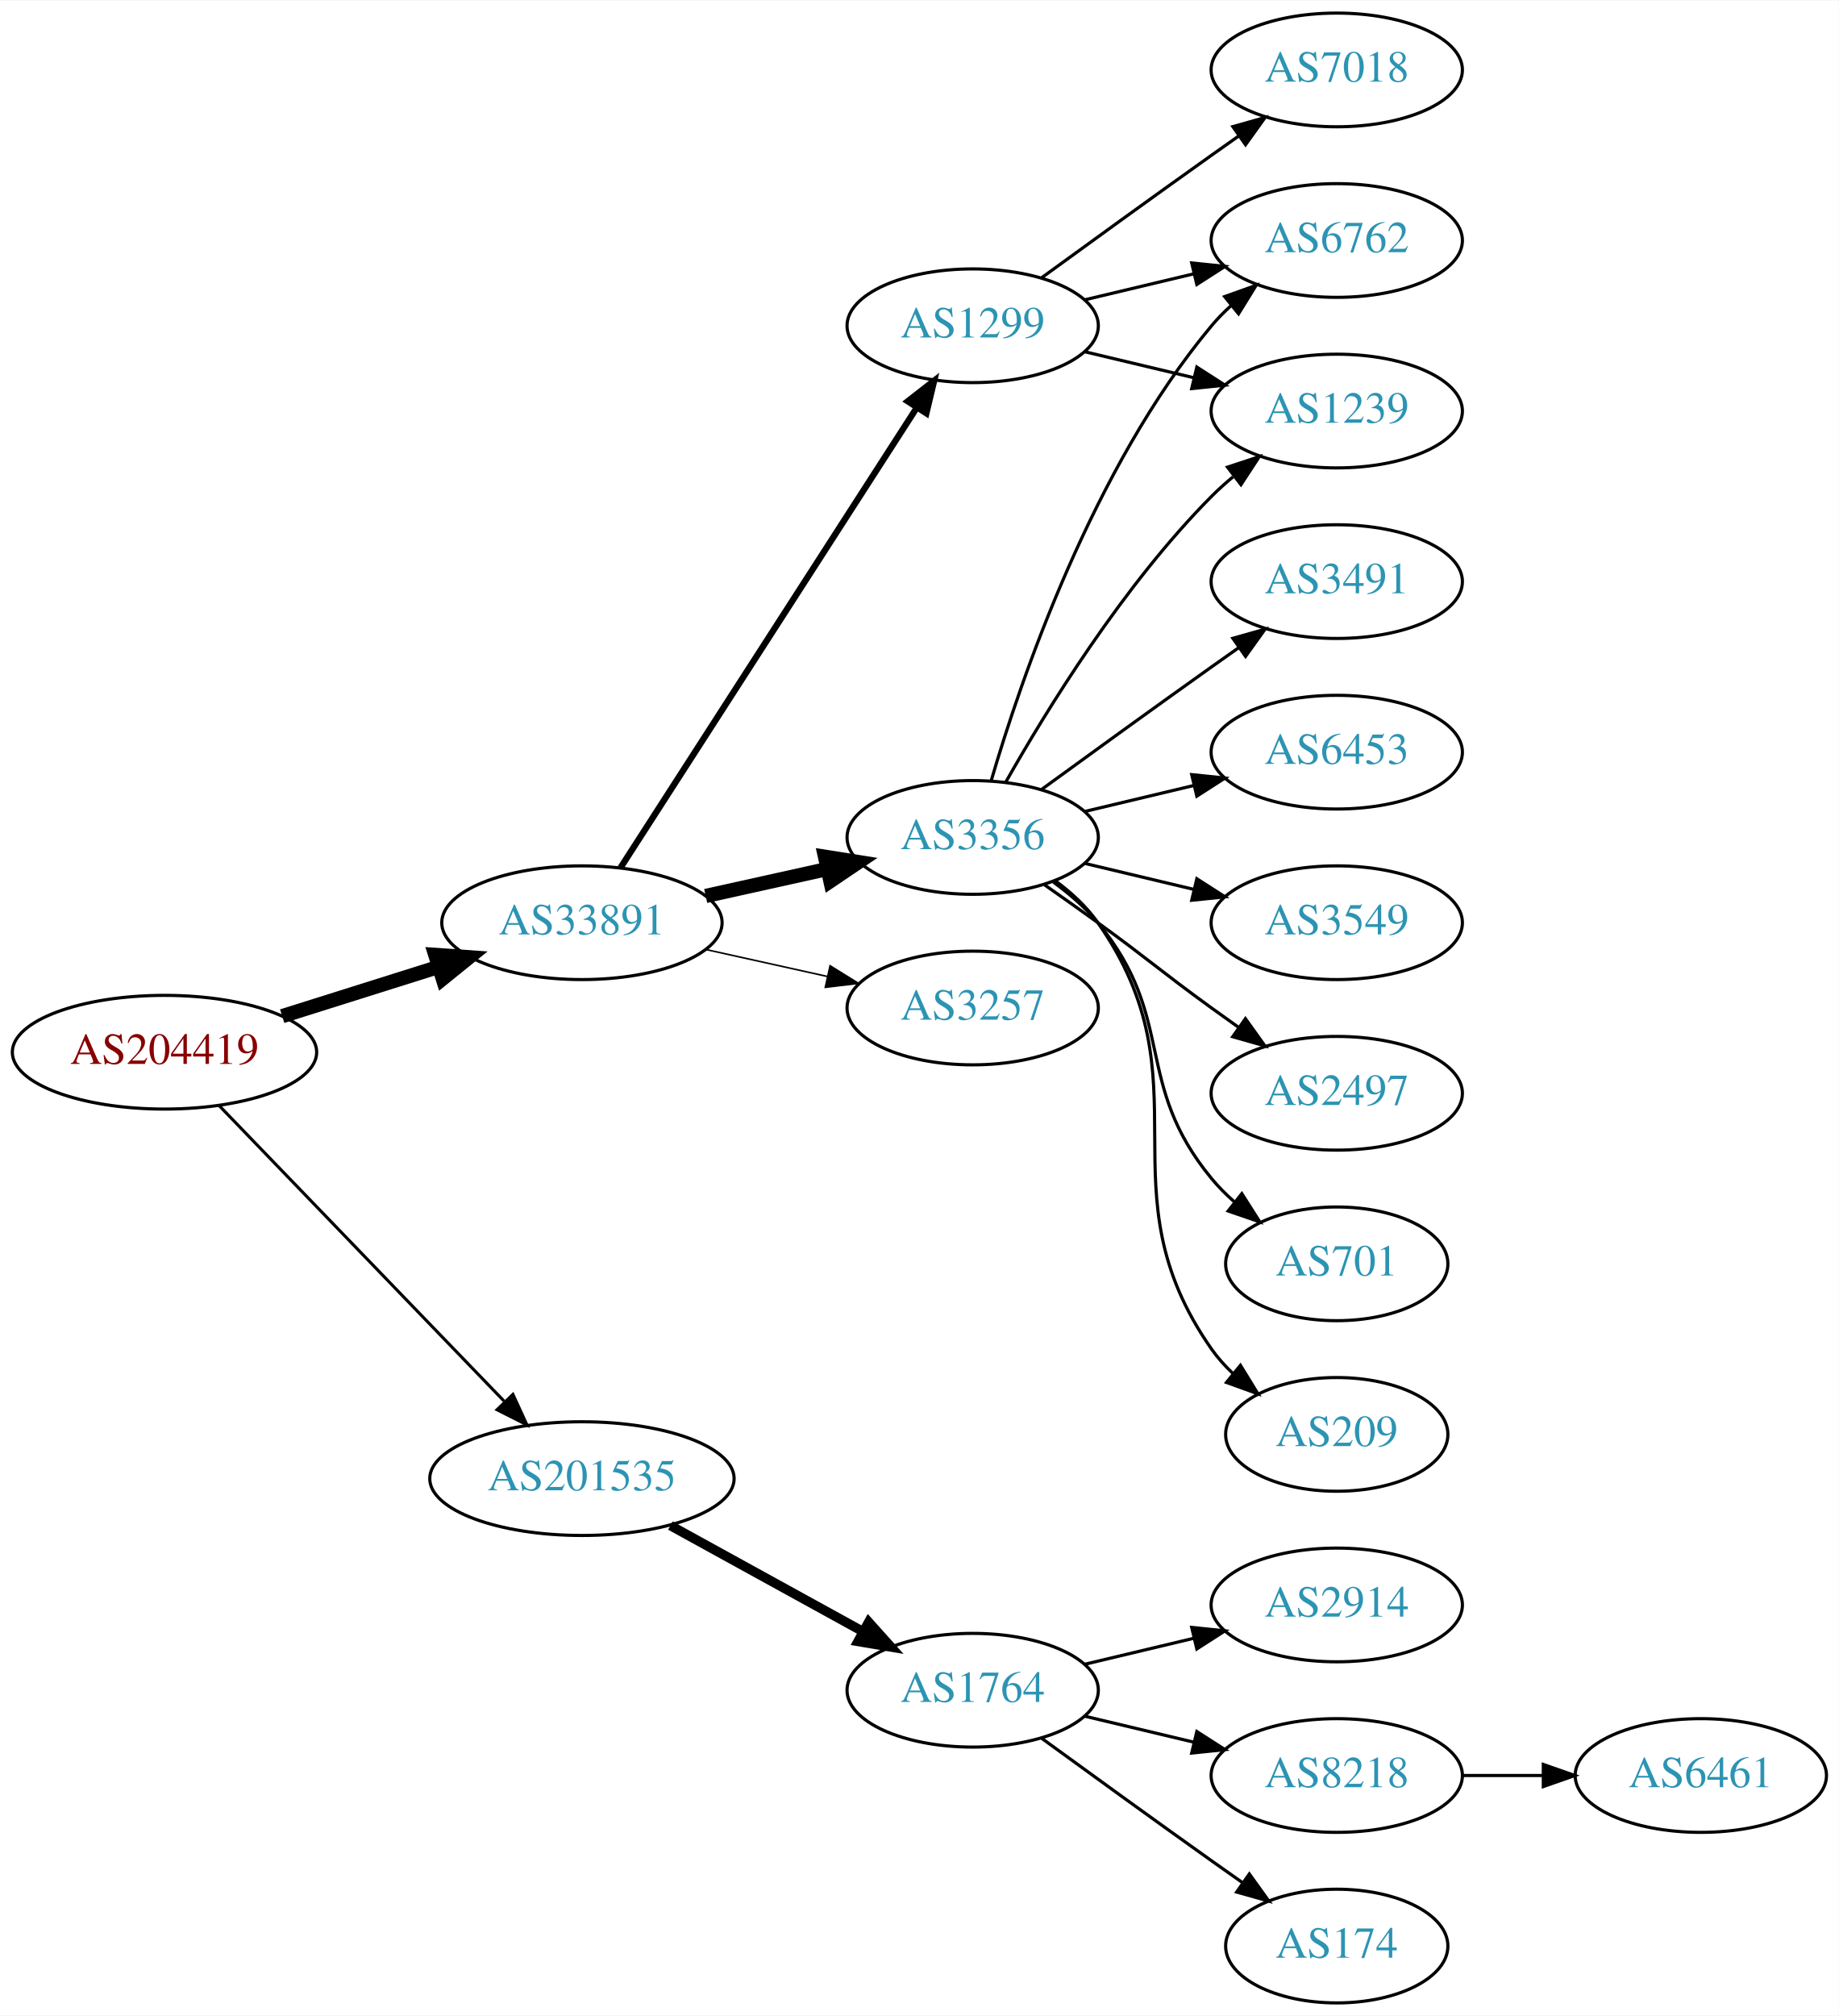
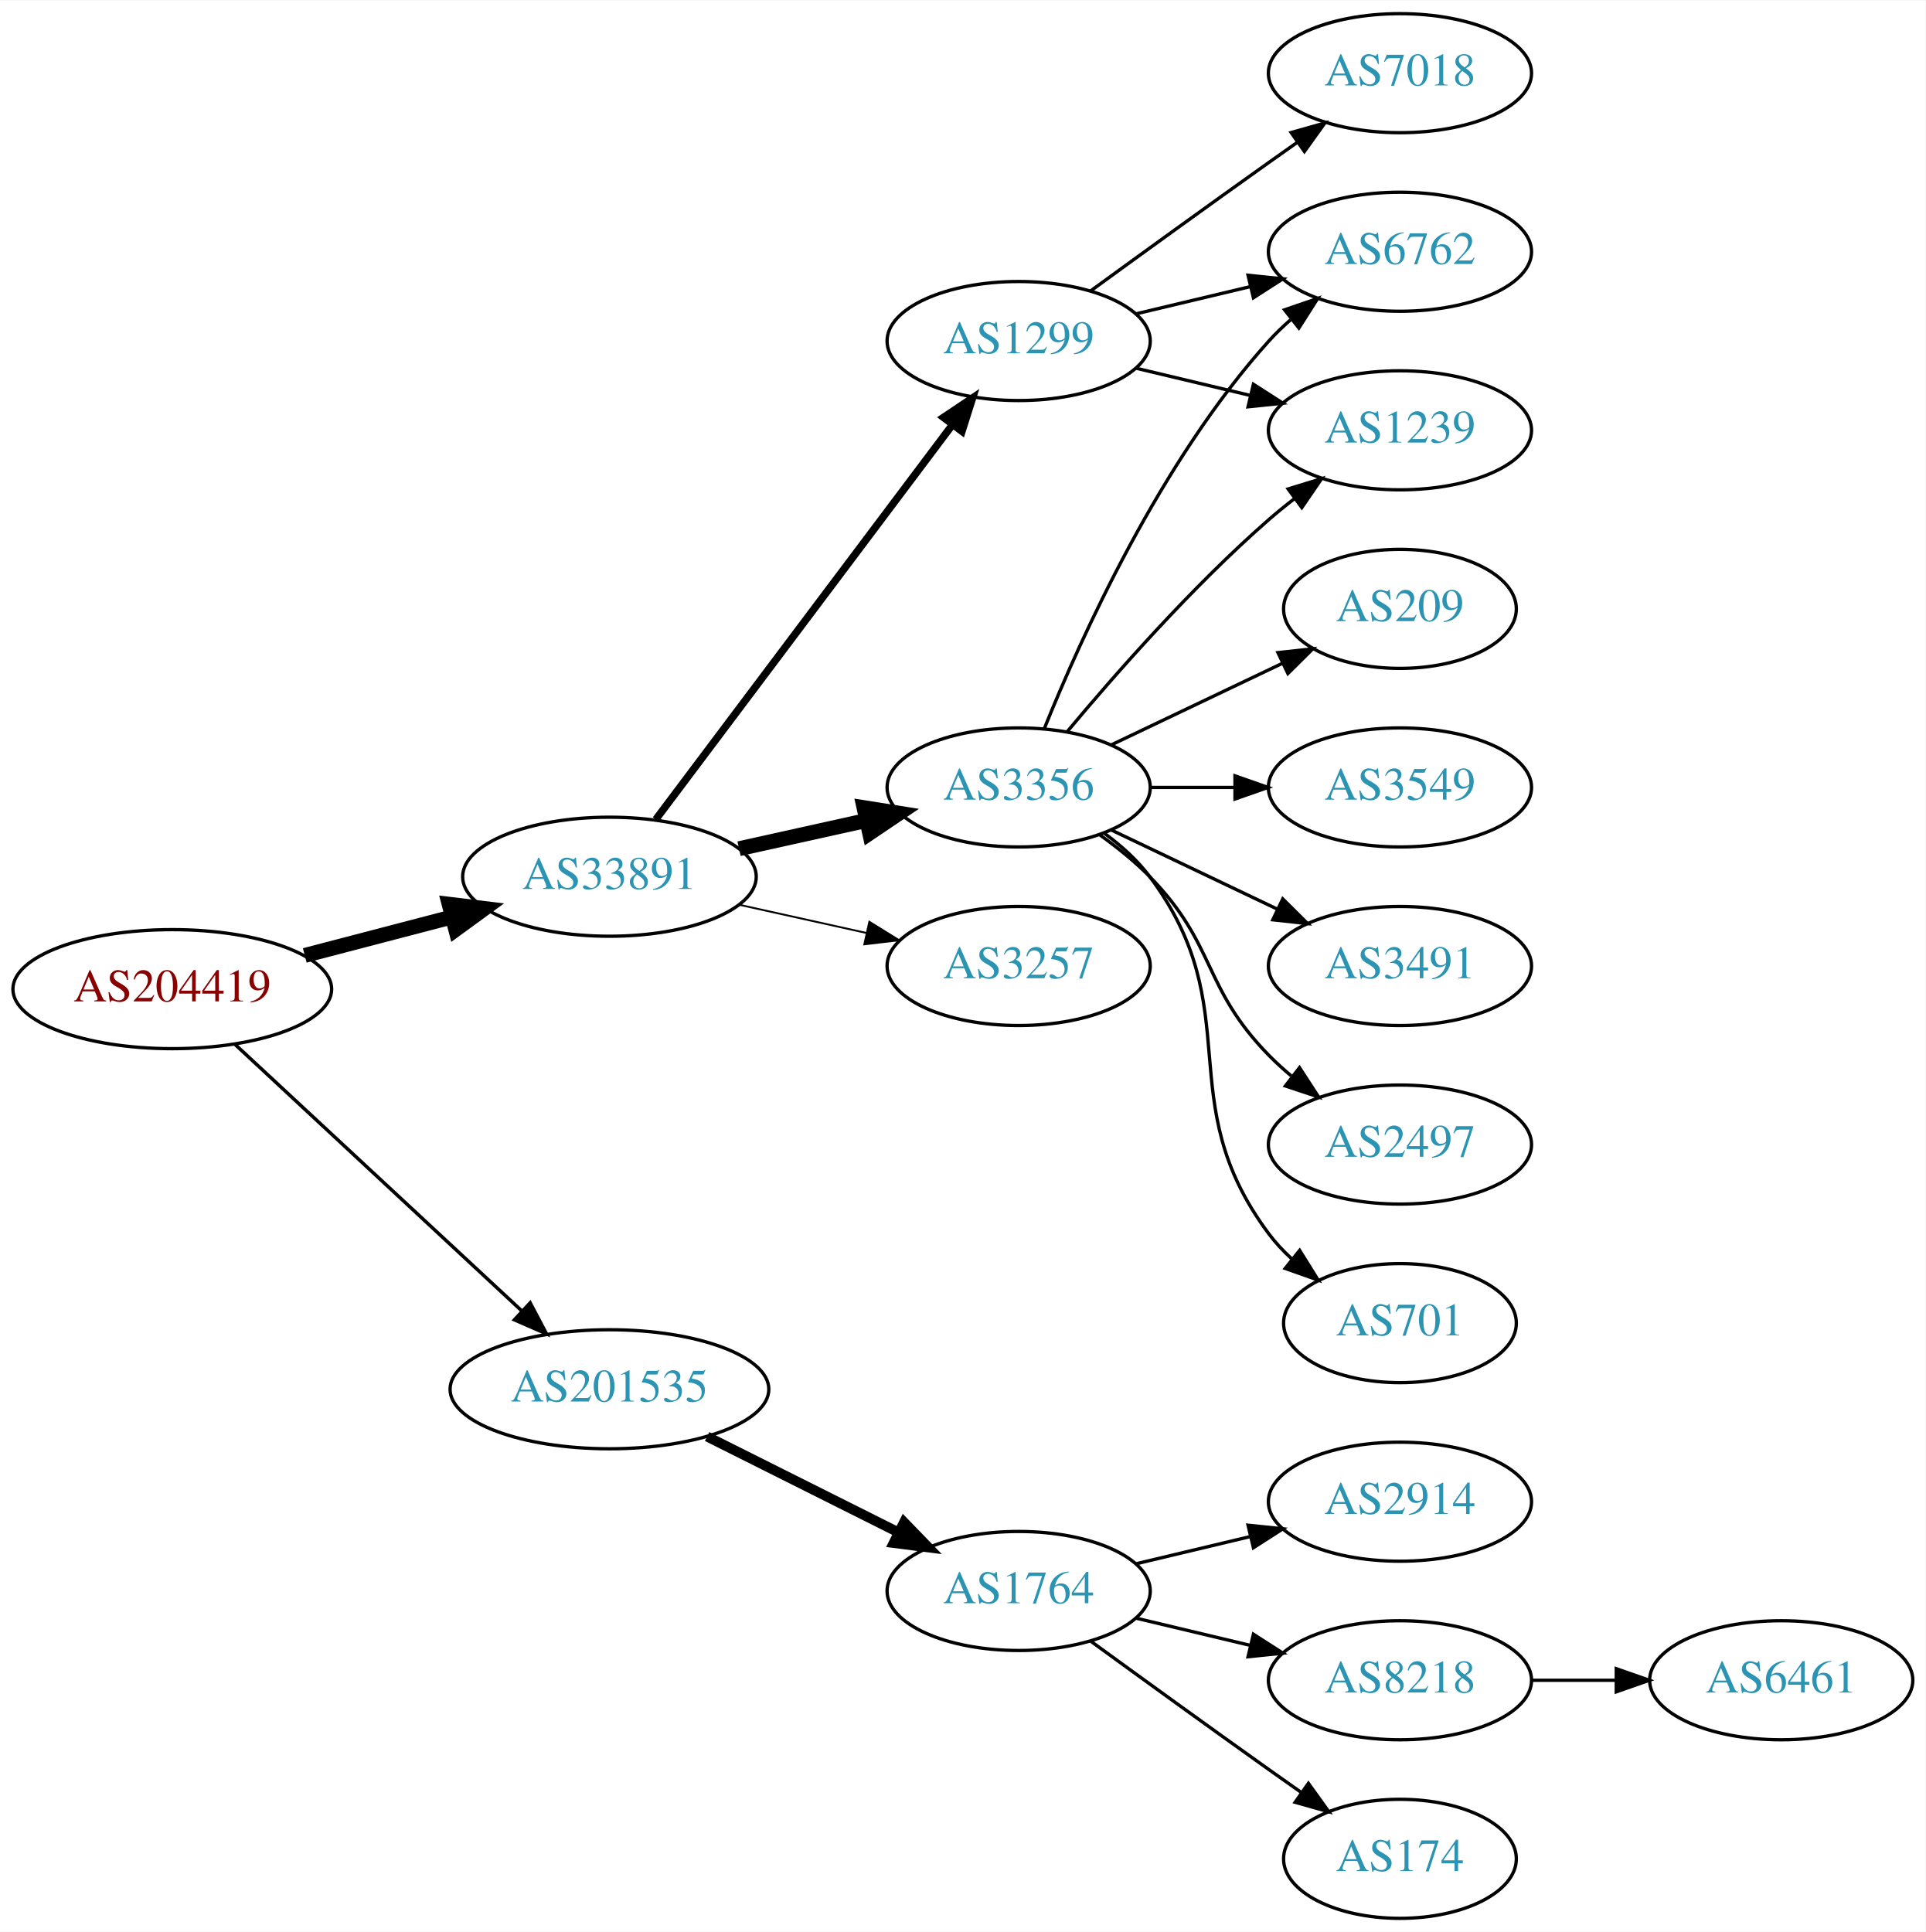
- <svg xmlns="http://www.w3.org/2000/svg" xmlns:xlink="http://www.w3.org/1999/xlink" width="582pt" height="638pt" viewBox="0.00 0.00 582.26 638.00">
-   <g id="graph0" class="graph" transform="scale(1 1) rotate(0) translate(4 634)">
-     <polygon fill="white" stroke="none" points="-4,4 -4,-634 578.262,-634 578.262,4 -4,4" />
+ <svg xmlns="http://www.w3.org/2000/svg" xmlns:xlink="http://www.w3.org/1999/xlink" width="582pt" height="584pt" viewBox="0.00 0.00 582.26 584.00">
+   <g id="graph0" class="graph" transform="scale(1 1) rotate(0) translate(4 580)">
+     <polygon fill="white" stroke="none" points="-4,4 -4,-580 578.262,-580 578.262,4 -4,4" />
    <g id="node1" class="node">
      <g id="a_node1">
        <a xlink:href="/asn/204419" xlink:title="AS204419 ~ Smart-Connect [AT]">
-           <ellipse fill="#ffffff" stroke="black" cx="48.096" cy="-301" rx="48.192" ry="18" />
-           <text text-anchor="middle" x="48.096" y="-297.3" font-family="Times,serif" font-size="14.00" fill="#880000">AS204419</text>
+           <ellipse fill="#ffffff" stroke="black" cx="48.096" cy="-281" rx="48.192" ry="18" />
+           <text text-anchor="middle" x="48.096" y="-277.3" font-family="Times,serif" font-size="14.00" fill="#880000">AS204419</text>
        </a>
      </g>
    </g>
    <g id="node2" class="node">
      <g id="a_node2">
        <a xlink:href="/asn/33891" xlink:title="AS33891 ~ CORE-BACKBONE GMBH GLOBAL NETWORK [DE]">
-           <ellipse fill="#ffffff" stroke="black" cx="180.287" cy="-342" rx="44.393" ry="18" />
-           <text text-anchor="middle" x="180.287" y="-338.3" font-family="Times,serif" font-size="14.00" fill="#2c94b3">AS33891</text>
+           <ellipse fill="#ffffff" stroke="black" cx="180.287" cy="-315" rx="44.393" ry="18" />
+           <text text-anchor="middle" x="180.287" y="-311.3" font-family="Times,serif" font-size="14.00" fill="#2c94b3">AS33891</text>
        </a>
      </g>
    </g>
    <g id="edge1" class="edge">
-       <path fill="none" stroke="black" stroke-width="4.5" d="M85.361,-312.421C100.689,-317.248 118.689,-322.916 134.808,-327.993" />
-       <polygon fill="black" stroke="black" stroke-width="4.5" points="133.84,-331.816 144.561,-331.064 136.206,-324.305 133.84,-331.816" />
+       <path fill="none" stroke="black" stroke-width="4.5" d="M88.157,-291.201C102.154,-294.856 118.074,-299.014 132.648,-302.82" />
+       <polygon fill="black" stroke="black" stroke-width="4.5" points="131.812,-306.671 142.483,-305.388 133.802,-299.052 131.812,-306.671" />
    </g>
    <g id="node3" class="node">
      <g id="a_node3">
        <a xlink:href="/asn/201535" xlink:title="AS201535 ~ andom-tec [AT]">
-           <ellipse fill="#ffffff" stroke="black" cx="180.287" cy="-166" rx="48.192" ry="18" />
-           <text text-anchor="middle" x="180.287" y="-162.3" font-family="Times,serif" font-size="14.00" fill="#2c94b3">AS201535</text>
+           <ellipse fill="#ffffff" stroke="black" cx="180.287" cy="-160" rx="48.192" ry="18" />
+           <text text-anchor="middle" x="180.287" y="-156.3" font-family="Times,serif" font-size="14.00" fill="#2c94b3">AS201535</text>
        </a>
      </g>
    </g>
    <g id="edge2" class="edge">
-       <path fill="none" stroke="black" stroke-width="0.964" d="M65.321,-284.175C88.028,-260.63 129.43,-217.698 155.589,-190.574" />
-       <polygon fill="black" stroke="black" stroke-width="0.964" points="158.435,-192.665 162.857,-183.037 153.396,-187.805 158.435,-192.665" />
+       <path fill="none" stroke="black" stroke-width="1.038" d="M66.925,-264.429C89.393,-243.547 128.16,-207.517 153.764,-183.721" />
+       <polygon fill="black" stroke="black" stroke-width="1.038" points="156.313,-186.131 161.255,-176.759 151.547,-181.003 156.313,-186.131" />
    </g>
    <g id="node4" class="node">
      <g id="a_node4">
        <a xlink:href="/asn/1299" xlink:title="AS1299 ~ Telia Carrier [EU]">
-           <ellipse fill="#ffffff" stroke="black" cx="304.029" cy="-531" rx="39.794" ry="18" />
-           <text text-anchor="middle" x="304.029" y="-527.3" font-family="Times,serif" font-size="14.00" fill="#2c94b3">AS1299</text>
+           <ellipse fill="#ffffff" stroke="black" cx="304.029" cy="-477" rx="39.794" ry="18" />
+           <text text-anchor="middle" x="304.029" y="-473.3" font-family="Times,serif" font-size="14.00" fill="#2c94b3">AS1299</text>
        </a>
      </g>
    </g>
    <g id="edge3" class="edge">
-       <path fill="none" stroke="black" stroke-width="2" d="M192.522,-359.442C213.993,-392.775 260.958,-465.686 286.195,-504.866" />
-       <polygon fill="black" stroke="black" stroke-width="2" points="283.464,-507.089 291.822,-513.6 289.349,-503.298 283.464,-507.089" />
+       <path fill="none" stroke="black" stroke-width="2.25" d="M194.316,-332.337C215.826,-360.96 258.867,-418.233 283.856,-451.486" />
+       <polygon fill="black" stroke="black" stroke-width="2.25" points="281.289,-453.896 290.095,-459.788 286.885,-449.691 281.289,-453.896" />
    </g>
    <g id="node5" class="node">
      <g id="a_node5">
        <a xlink:href="/asn/3356" xlink:title="AS3356 ~ Level 3 Parent, LLC [US]">
-           <ellipse fill="#ffffff" stroke="black" cx="304.029" cy="-369" rx="39.794" ry="18" />
-           <text text-anchor="middle" x="304.029" y="-365.3" font-family="Times,serif" font-size="14.00" fill="#2c94b3">AS3356</text>
+           <ellipse fill="#ffffff" stroke="black" cx="304.029" cy="-342" rx="39.794" ry="18" />
+           <text text-anchor="middle" x="304.029" y="-338.3" font-family="Times,serif" font-size="14.00" fill="#2c94b3">AS3356</text>
        </a>
      </g>
    </g>
    <g id="edge4" class="edge">
-       <path fill="none" stroke="black" stroke-width="4.5" d="M219.473,-350.469C231.688,-353.178 245.326,-356.202 257.982,-359.009" />
-       <polygon fill="black" stroke="black" stroke-width="4.5" points="257.261,-362.883 267.877,-361.204 258.966,-355.194 257.261,-362.883" />
+       <path fill="none" stroke="black" stroke-width="4.5" d="M219.473,-323.469C231.688,-326.178 245.326,-329.202 257.982,-332.009" />
+       <polygon fill="black" stroke="black" stroke-width="4.5" points="257.261,-335.883 267.877,-334.204 258.966,-328.194 257.261,-335.883" />
    </g>
    <g id="node6" class="node">
      <g id="a_node6">
        <a xlink:href="/asn/3257" xlink:title="AS3257 ~ GTT [DE]">
-           <ellipse fill="#ffffff" stroke="black" cx="304.029" cy="-315" rx="39.794" ry="18" />
-           <text text-anchor="middle" x="304.029" y="-311.3" font-family="Times,serif" font-size="14.00" fill="#2c94b3">AS3257</text>
+           <ellipse fill="#ffffff" stroke="black" cx="304.029" cy="-288" rx="39.794" ry="18" />
+           <text text-anchor="middle" x="304.029" y="-284.3" font-family="Times,serif" font-size="14.00" fill="#2c94b3">AS3257</text>
        </a>
      </g>
    </g>
    <g id="edge5" class="edge">
-       <path fill="none" stroke="black" stroke-width="0.5" d="M219.473,-333.531C231.688,-330.822 245.326,-327.798 257.982,-324.991" />
-       <polygon fill="black" stroke="black" stroke-width="0.5" points="258.872,-328.378 267.877,-322.796 257.356,-321.545 258.872,-328.378" />
-     </g>
-     <g id="node16" class="node">
-       <g id="a_node16">
+       <path fill="none" stroke="black" stroke-width="0.562" d="M219.473,-306.531C231.688,-303.822 245.326,-300.798 257.982,-297.991" />
+       <polygon fill="black" stroke="black" stroke-width="0.562" points="258.872,-301.378 267.877,-295.796 257.356,-294.545 258.872,-301.378" />
+     </g>
+     <g id="node15" class="node">
+       <g id="a_node15">
        <a xlink:href="/asn/1764" xlink:title="AS1764 ~ NEXTLAYER-AS [AT]">
          <ellipse fill="#ffffff" stroke="black" cx="304.029" cy="-99" rx="39.794" ry="18" />
          <text text-anchor="middle" x="304.029" y="-95.3" font-family="Times,serif" font-size="14.00" fill="#2c94b3">AS1764</text>
        </a>
      </g>
    </g>
-     <g id="edge17" class="edge">
-       <path fill="none" stroke="black" stroke-width="3" d="M208.306,-151.131C226.245,-141.258 249.937,-128.219 269.139,-117.652" />
-       <polygon fill="black" stroke="black" stroke-width="3" points="271.086,-120.575 278.159,-112.687 267.711,-114.442 271.086,-120.575" />
+     <g id="edge16" class="edge">
+       <path fill="none" stroke="black" stroke-width="3" d="M209.83,-145.698C227.146,-137.022 249.377,-125.883 267.784,-116.66" />
+       <polygon fill="black" stroke="black" stroke-width="3" points="269.372,-119.779 276.744,-112.17 266.236,-113.521 269.372,-119.779" />
    </g>
    <g id="node7" class="node">
      <g id="a_node7">
        <a xlink:href="/asn/1239" xlink:title="AS1239 ~ Sprint [US]">
-           <ellipse fill="#ffffff" stroke="black" cx="419.322" cy="-504" rx="39.794" ry="18" />
-           <text text-anchor="middle" x="419.322" y="-500.3" font-family="Times,serif" font-size="14.00" fill="#2c94b3">AS1239</text>
+           <ellipse fill="#ffffff" stroke="black" cx="419.322" cy="-450" rx="39.794" ry="18" />
+           <text text-anchor="middle" x="419.322" y="-446.3" font-family="Times,serif" font-size="14.00" fill="#2c94b3">AS1239</text>
        </a>
      </g>
    </g>
    <g id="edge6" class="edge">
-       <path fill="none" stroke="black" d="M339.637,-522.752C350.508,-520.162 362.662,-517.265 374.105,-514.538" />
-       <polygon fill="black" stroke="black" points="375.011,-517.92 383.927,-512.197 373.388,-511.111 375.011,-517.92" />
+       <path fill="none" stroke="black" d="M339.637,-468.752C350.508,-466.162 362.662,-463.265 374.105,-460.538" />
+       <polygon fill="black" stroke="black" points="375.011,-463.92 383.927,-458.197 373.388,-457.111 375.011,-463.92" />
    </g>
    <g id="node8" class="node">
      <g id="a_node8">
        <a xlink:href="/asn/6762" xlink:title="AS6762 ~ TELECOM ITALIA SPARKLE S.p.A. [IT]">
-           <ellipse fill="#ffffff" stroke="black" cx="419.322" cy="-558" rx="39.794" ry="18" />
-           <text text-anchor="middle" x="419.322" y="-554.3" font-family="Times,serif" font-size="14.00" fill="#2c94b3">AS6762</text>
+           <ellipse fill="#ffffff" stroke="black" cx="419.322" cy="-504" rx="39.794" ry="18" />
+           <text text-anchor="middle" x="419.322" y="-500.3" font-family="Times,serif" font-size="14.00" fill="#2c94b3">AS6762</text>
        </a>
      </g>
    </g>
    <g id="edge7" class="edge">
-       <path fill="none" stroke="black" d="M339.637,-539.248C350.508,-541.838 362.662,-544.735 374.105,-547.462" />
-       <polygon fill="black" stroke="black" points="373.388,-550.889 383.927,-549.803 375.011,-544.08 373.388,-550.889" />
+       <path fill="none" stroke="black" d="M339.637,-485.248C350.508,-487.838 362.662,-490.735 374.105,-493.462" />
+       <polygon fill="black" stroke="black" points="373.388,-496.889 383.927,-495.803 375.011,-490.08 373.388,-496.889" />
    </g>
    <g id="node9" class="node">
      <g id="a_node9">
        <a xlink:href="/asn/7018" xlink:title="AS7018 ~ AT&amp;T Services, Inc. [US]">
-           <ellipse fill="#ffffff" stroke="black" cx="419.322" cy="-612" rx="39.794" ry="18" />
-           <text text-anchor="middle" x="419.322" y="-608.3" font-family="Times,serif" font-size="14.00" fill="#2c94b3">AS7018</text>
+           <ellipse fill="#ffffff" stroke="black" cx="419.322" cy="-558" rx="39.794" ry="18" />
+           <text text-anchor="middle" x="419.322" y="-554.3" font-family="Times,serif" font-size="14.00" fill="#2c94b3">AS7018</text>
        </a>
      </g>
    </g>
    <g id="edge8" class="edge">
-       <path fill="none" stroke="black" d="M325.878,-546.222C340.812,-557.091 361.425,-572.025 379.676,-585 382.496,-587.005 385.439,-589.085 388.387,-591.159" />
-       <polygon fill="black" stroke="black" points="386.415,-594.05 396.612,-596.926 390.434,-588.319 386.415,-594.05" />
-     </g>
-     <g id="edge12" class="edge">
-       <path fill="none" stroke="black" d="M314.489,-386.49C327.271,-409.096 351.703,-448.886 379.676,-477 381.787,-479.121 384.083,-481.188 386.468,-483.171" />
-       <polygon fill="black" stroke="black" points="384.72,-486.242 394.784,-489.556 388.984,-480.69 384.72,-486.242" />
-     </g>
-     <g id="edge9" class="edge">
-       <path fill="none" stroke="black" d="M309.904,-387.002C319.217,-418.844 342.034,-485.981 379.676,-531 381.546,-533.237 383.644,-535.374 385.871,-537.396" />
-       <polygon fill="black" stroke="black" points="383.814,-540.234 393.79,-543.804 388.217,-534.793 383.814,-540.234" />
+       <path fill="none" stroke="black" d="M325.878,-492.222C340.812,-503.091 361.425,-518.025 379.676,-531 382.496,-533.005 385.439,-535.085 388.387,-537.159" />
+       <polygon fill="black" stroke="black" points="386.415,-540.05 396.612,-542.926 390.434,-534.319 386.415,-540.05" />
+     </g>
+     <g id="edge13" class="edge">
+       <path fill="none" stroke="black" d="M318.659,-358.817C332.942,-375.929 356.488,-402.745 379.676,-423 382.142,-425.154 384.78,-427.294 387.478,-429.372" />
+       <polygon fill="black" stroke="black" points="385.503,-432.264 395.632,-435.37 389.651,-426.625 385.503,-432.264" />
+     </g>
+     <g id="edge15" class="edge">
+       <path fill="none" stroke="black" d="M311.777,-359.787C322.828,-387.243 346.881,-440.578 379.676,-477 381.678,-479.224 383.897,-481.363 386.229,-483.397" />
+       <polygon fill="black" stroke="black" points="384.428,-486.433 394.449,-489.873 388.76,-480.935 384.428,-486.433" />
    </g>
    <g id="node10" class="node">
      <g id="a_node10">
-         <a xlink:href="/asn/2497" xlink:title="AS2497 ~ Internet Initiative Japan Inc. [JP]">
-           <ellipse fill="#ffffff" stroke="black" cx="419.322" cy="-288" rx="39.794" ry="18" />
-           <text text-anchor="middle" x="419.322" y="-284.3" font-family="Times,serif" font-size="14.00" fill="#2c94b3">AS2497</text>
-         </a>
-       </g>
-     </g>
-     <g id="edge10" class="edge">
-       <path fill="none" stroke="black" d="M326.786,-353.991C332.321,-350.121 338.24,-345.936 343.676,-342 359.876,-330.271 363.476,-326.729 379.676,-315 382.479,-312.971 385.41,-310.875 388.351,-308.79" />
-       <polygon fill="black" stroke="black" points="390.402,-311.627 396.565,-303.009 386.373,-305.903 390.402,-311.627" />
+         <a xlink:href="/asn/209" xlink:title="AS209 ~ CenturyLink Communications, LLC [US]">
+           <ellipse fill="#ffffff" stroke="black" cx="419.322" cy="-396" rx="35.194" ry="18" />
+           <text text-anchor="middle" x="419.322" y="-392.3" font-family="Times,serif" font-size="14.00" fill="#2c94b3">AS209</text>
+         </a>
+       </g>
+     </g>
+     <g id="edge9" class="edge">
+       <path fill="none" stroke="black" d="M332.166,-354.934C347.598,-362.29 367.083,-371.577 383.618,-379.459" />
+       <polygon fill="black" stroke="black" points="382.427,-382.768 392.96,-383.911 385.439,-376.449 382.427,-382.768" />
    </g>
    <g id="node11" class="node">
      <g id="a_node11">
-         <a xlink:href="/asn/701" xlink:title="AS701 ~ UUNET [US]">
-           <ellipse fill="#ffffff" stroke="black" cx="419.322" cy="-234" rx="35.194" ry="18" />
-           <text text-anchor="middle" x="419.322" y="-230.3" font-family="Times,serif" font-size="14.00" fill="#2c94b3">AS701</text>
-         </a>
-       </g>
-     </g>
-     <g id="edge11" class="edge">
-       <path fill="none" stroke="black" d="M329.61,-354.844C334.704,-351.128 339.718,-346.799 343.676,-342 368.741,-311.606 354.611,-291.394 379.676,-261 381.811,-258.411 384.253,-255.959 386.85,-253.666" />
-       <polygon fill="black" stroke="black" points="389.258,-256.225 394.949,-247.288 384.927,-250.725 389.258,-256.225" />
-     </g>
-     <g id="node12" class="node">
-       <g id="a_node12">
-         <a xlink:href="/asn/209" xlink:title="AS209 ~ CenturyLink Communications, LLC [US]">
-           <ellipse fill="#ffffff" stroke="black" cx="419.322" cy="-180" rx="35.194" ry="18" />
-           <text text-anchor="middle" x="419.322" y="-176.3" font-family="Times,serif" font-size="14.00" fill="#2c94b3">AS209</text>
-         </a>
-       </g>
-     </g>
-     <g id="edge13" class="edge">
-       <path fill="none" stroke="black" d="M330.189,-355.284C335.253,-351.545 340.108,-347.096 343.676,-342 379.289,-291.131 344.062,-257.869 379.676,-207 381.6,-204.251 383.9,-201.69 386.405,-199.327" />
-       <polygon fill="black" stroke="black" points="388.822,-201.873 394.366,-192.844 384.401,-196.445 388.822,-201.873" />
-     </g>
-     <g id="node13" class="node">
-       <g id="a_node13">
-         <a xlink:href="/asn/3491" xlink:title="AS3491 ~ PCCW Global, Inc. [US]">
-           <ellipse fill="#ffffff" stroke="black" cx="419.322" cy="-450" rx="39.794" ry="18" />
-           <text text-anchor="middle" x="419.322" y="-446.3" font-family="Times,serif" font-size="14.00" fill="#2c94b3">AS3491</text>
-         </a>
-       </g>
-     </g>
-     <g id="edge14" class="edge">
-       <path fill="none" stroke="black" d="M325.878,-384.222C340.812,-395.091 361.425,-410.025 379.676,-423 382.496,-425.005 385.439,-427.085 388.387,-429.159" />
-       <polygon fill="black" stroke="black" points="386.415,-432.05 396.612,-434.926 390.434,-426.319 386.415,-432.05" />
-     </g>
-     <g id="node14" class="node">
-       <g id="a_node14">
-         <a xlink:href="/asn/6453" xlink:title="AS6453 ~ TATA COMMUNICATIONS (AMERICA) INC [US]">
-           <ellipse fill="#ffffff" stroke="black" cx="419.322" cy="-396" rx="39.794" ry="18" />
-           <text text-anchor="middle" x="419.322" y="-392.3" font-family="Times,serif" font-size="14.00" fill="#2c94b3">AS6453</text>
-         </a>
-       </g>
-     </g>
-     <g id="edge15" class="edge">
-       <path fill="none" stroke="black" d="M339.637,-377.248C350.508,-379.838 362.662,-382.735 374.105,-385.462" />
-       <polygon fill="black" stroke="black" points="373.388,-388.889 383.927,-387.803 375.011,-382.08 373.388,-388.889" />
-     </g>
-     <g id="node15" class="node">
-       <g id="a_node15">
        <a xlink:href="/asn/3549" xlink:title="AS3549 ~ Level 3 Parent, LLC [US]">
          <ellipse fill="#ffffff" stroke="black" cx="419.322" cy="-342" rx="39.794" ry="18" />
          <text text-anchor="middle" x="419.322" y="-338.3" font-family="Times,serif" font-size="14.00" fill="#2c94b3">AS3549</text>
        </a>
      </g>
    </g>
-     <g id="edge16" class="edge">
-       <path fill="none" stroke="black" d="M339.637,-360.752C350.508,-358.162 362.662,-355.265 374.105,-352.538" />
-       <polygon fill="black" stroke="black" points="375.011,-355.92 383.927,-350.197 373.388,-349.111 375.011,-355.92" />
-     </g>
-     <g id="node17" class="node">
-       <g id="a_node17">
+     <g id="edge10" class="edge">
+       <path fill="none" stroke="black" d="M343.702,-342C351.905,-342 360.669,-342 369.201,-342" />
+       <polygon fill="black" stroke="black" points="369.44,-345.5 379.44,-342 369.44,-338.5 369.44,-345.5" />
+     </g>
+     <g id="node12" class="node">
+       <g id="a_node12">
+         <a xlink:href="/asn/3491" xlink:title="AS3491 ~ PCCW Global, Inc. [US]">
+           <ellipse fill="#ffffff" stroke="black" cx="419.322" cy="-288" rx="39.794" ry="18" />
+           <text text-anchor="middle" x="419.322" y="-284.3" font-family="Times,serif" font-size="14.00" fill="#2c94b3">AS3491</text>
+         </a>
+       </g>
+     </g>
+     <g id="edge11" class="edge">
+       <path fill="none" stroke="black" d="M332.166,-329.066C347.16,-321.919 365.981,-312.948 382.204,-305.215" />
+       <polygon fill="black" stroke="black" points="383.886,-308.291 391.407,-300.829 380.874,-301.972 383.886,-308.291" />
+     </g>
+     <g id="node13" class="node">
+       <g id="a_node13">
+         <a xlink:href="/asn/2497" xlink:title="AS2497 ~ Internet Initiative Japan Inc. [JP]">
+           <ellipse fill="#ffffff" stroke="black" cx="419.322" cy="-234" rx="39.794" ry="18" />
+           <text text-anchor="middle" x="419.322" y="-230.3" font-family="Times,serif" font-size="14.00" fill="#2c94b3">AS2497</text>
+         </a>
+       </g>
+     </g>
+     <g id="edge12" class="edge">
+       <path fill="none" stroke="black" d="M328.623,-327.611C333.879,-323.852 339.211,-319.563 343.676,-315 363.848,-294.383 359.503,-281.617 379.676,-261 381.769,-258.861 384.052,-256.782 386.429,-254.79" />
+       <polygon fill="black" stroke="black" points="388.947,-257.268 394.728,-248.389 384.672,-251.725 388.947,-257.268" />
+     </g>
+     <g id="node14" class="node">
+       <g id="a_node14">
+         <a xlink:href="/asn/701" xlink:title="AS701 ~ UUNET [US]">
+           <ellipse fill="#ffffff" stroke="black" cx="419.322" cy="-180" rx="35.194" ry="18" />
+           <text text-anchor="middle" x="419.322" y="-176.3" font-family="Times,serif" font-size="14.00" fill="#2c94b3">AS701</text>
+         </a>
+       </g>
+     </g>
+     <g id="edge14" class="edge">
+       <path fill="none" stroke="black" d="M329.96,-328.118C335.036,-324.389 339.954,-319.984 343.676,-315 373.947,-274.458 349.404,-247.542 379.676,-207 381.684,-204.311 384.039,-201.791 386.581,-199.454" />
+       <polygon fill="black" stroke="black" points="388.995,-202.004 394.596,-193.011 384.609,-196.548 388.995,-202.004" />
+     </g>
+     <g id="node16" class="node">
+       <g id="a_node16">
        <a xlink:href="/asn/2914" xlink:title="AS2914 ~ NTT America, Inc. [US]">
          <ellipse fill="#ffffff" stroke="black" cx="419.322" cy="-126" rx="39.794" ry="18" />
          <text text-anchor="middle" x="419.322" y="-122.3" font-family="Times,serif" font-size="14.00" fill="#2c94b3">AS2914</text>
        </a>
      </g>
    </g>
-     <g id="edge18" class="edge">
+     <g id="edge17" class="edge">
      <path fill="none" stroke="black" d="M339.637,-107.248C350.508,-109.838 362.662,-112.735 374.105,-115.462" />
      <polygon fill="black" stroke="black" points="373.388,-118.889 383.927,-117.803 375.011,-112.08 373.388,-118.889" />
    </g>
-     <g id="node18" class="node">
-       <g id="a_node18">
+     <g id="node17" class="node">
+       <g id="a_node17">
        <a xlink:href="/asn/8218" xlink:title="AS8218 ~ legacy Neotelecoms [FR]">
          <ellipse fill="#ffffff" stroke="black" cx="419.322" cy="-72" rx="39.794" ry="18" />
          <text text-anchor="middle" x="419.322" y="-68.3" font-family="Times,serif" font-size="14.00" fill="#2c94b3">AS8218</text>
        </a>
      </g>
    </g>
-     <g id="edge19" class="edge">
+     <g id="edge18" class="edge">
      <path fill="none" stroke="black" d="M339.637,-90.752C350.508,-88.162 362.662,-85.265 374.105,-82.538" />
      <polygon fill="black" stroke="black" points="375.011,-85.92 383.927,-80.197 373.388,-79.111 375.011,-85.92" />
    </g>
-     <g id="node19" class="node">
-       <g id="a_node19">
+     <g id="node18" class="node">
+       <g id="a_node18">
        <a xlink:href="/asn/174" xlink:title="AS174 ~ Cogent Communications [US]">
          <ellipse fill="#ffffff" stroke="black" cx="419.322" cy="-18" rx="35.194" ry="18" />
          <text text-anchor="middle" x="419.322" y="-14.3" font-family="Times,serif" font-size="14.00" fill="#2c94b3">AS174</text>
        </a>
      </g>
    </g>
-     <g id="edge20" class="edge">
+     <g id="edge19" class="edge">
      <path fill="none" stroke="black" d="M325.878,-83.778C340.812,-72.909 361.425,-57.975 379.676,-45 382.886,-42.718 386.255,-40.339 389.61,-37.982" />
      <polygon fill="black" stroke="black" points="391.638,-40.834 397.82,-32.23 387.622,-35.101 391.638,-40.834" />
    </g>
-     <g id="node20" class="node">
-       <g id="a_node20">
+     <g id="node19" class="node">
+       <g id="a_node19">
        <a xlink:href="/asn/6461" xlink:title="AS6461 ~ Zayo Bandwidth [US]">
          <ellipse fill="#ffffff" stroke="black" cx="534.615" cy="-72" rx="39.794" ry="18" />
          <text text-anchor="middle" x="534.615" y="-68.3" font-family="Times,serif" font-size="14.00" fill="#2c94b3">AS6461</text>
        </a>
      </g>
    </g>
-     <g id="edge21" class="edge">
+     <g id="edge20" class="edge">
      <path fill="none" stroke="black" d="M458.995,-72C467.198,-72 475.962,-72 484.494,-72" />
      <polygon fill="black" stroke="black" points="484.733,-75.5 494.733,-72 484.733,-68.5 484.733,-75.5" />
    </g>
  </g>
</svg>
